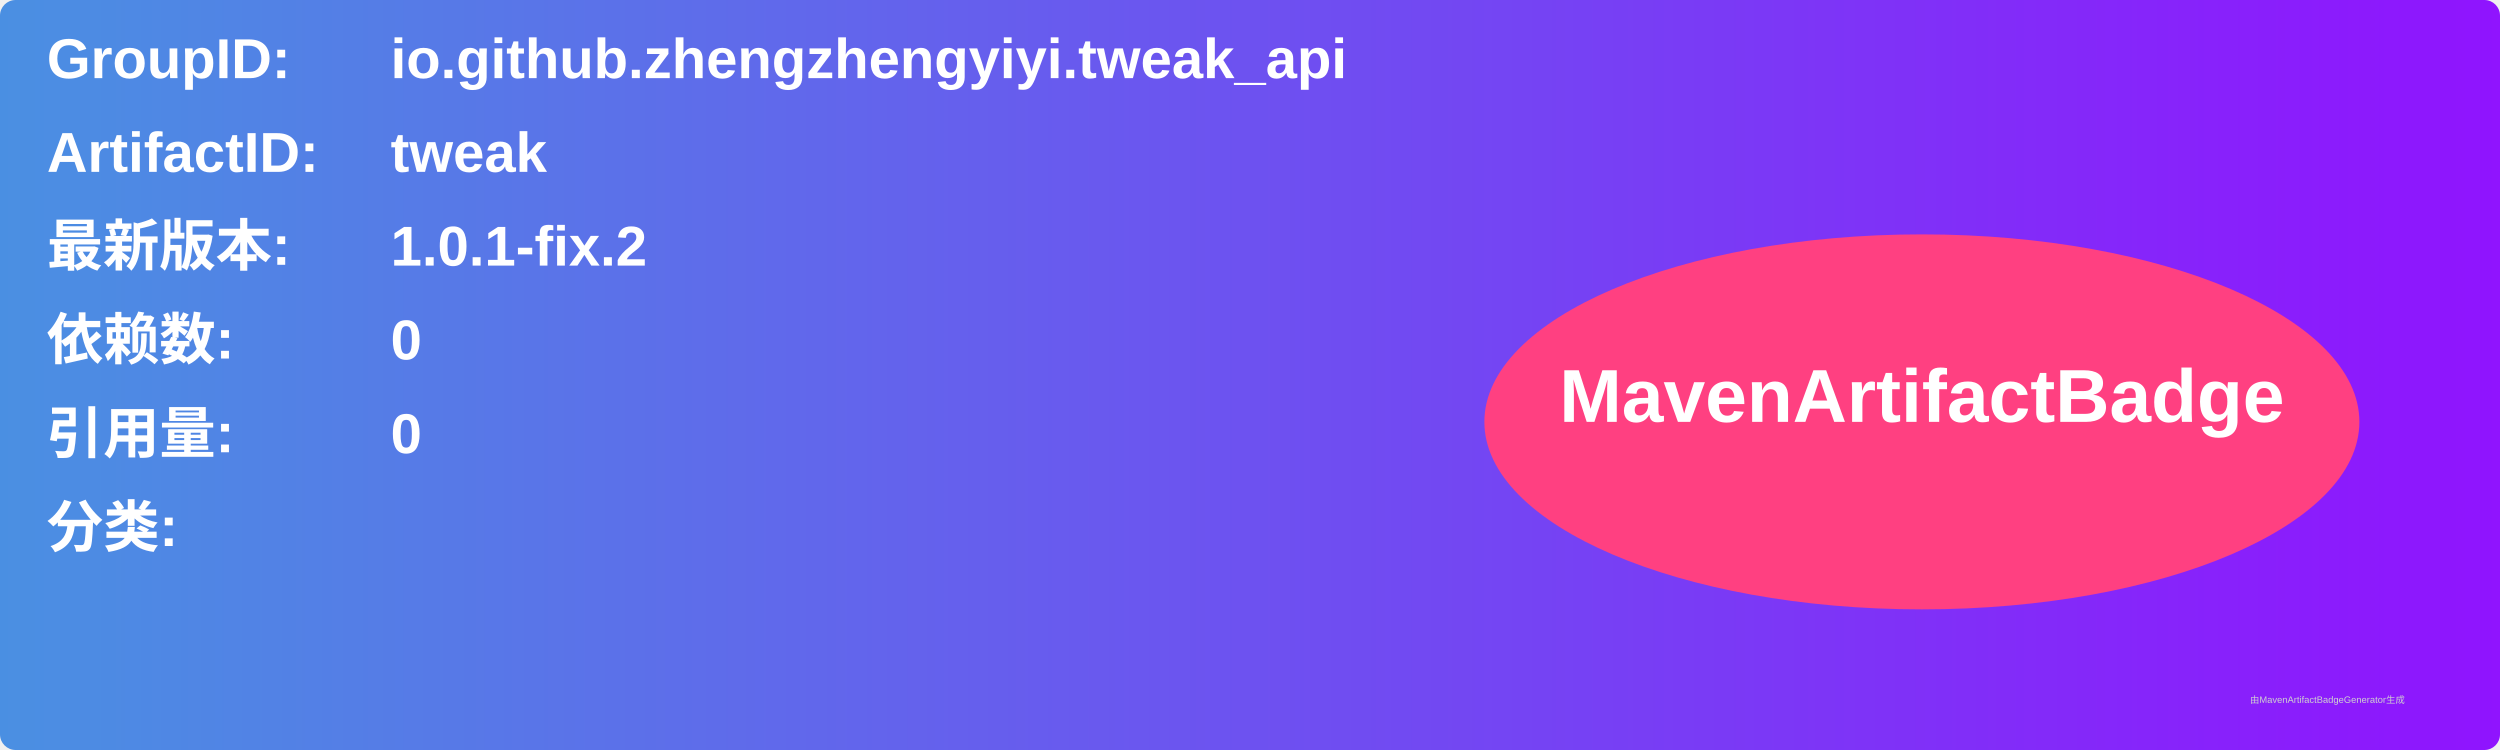
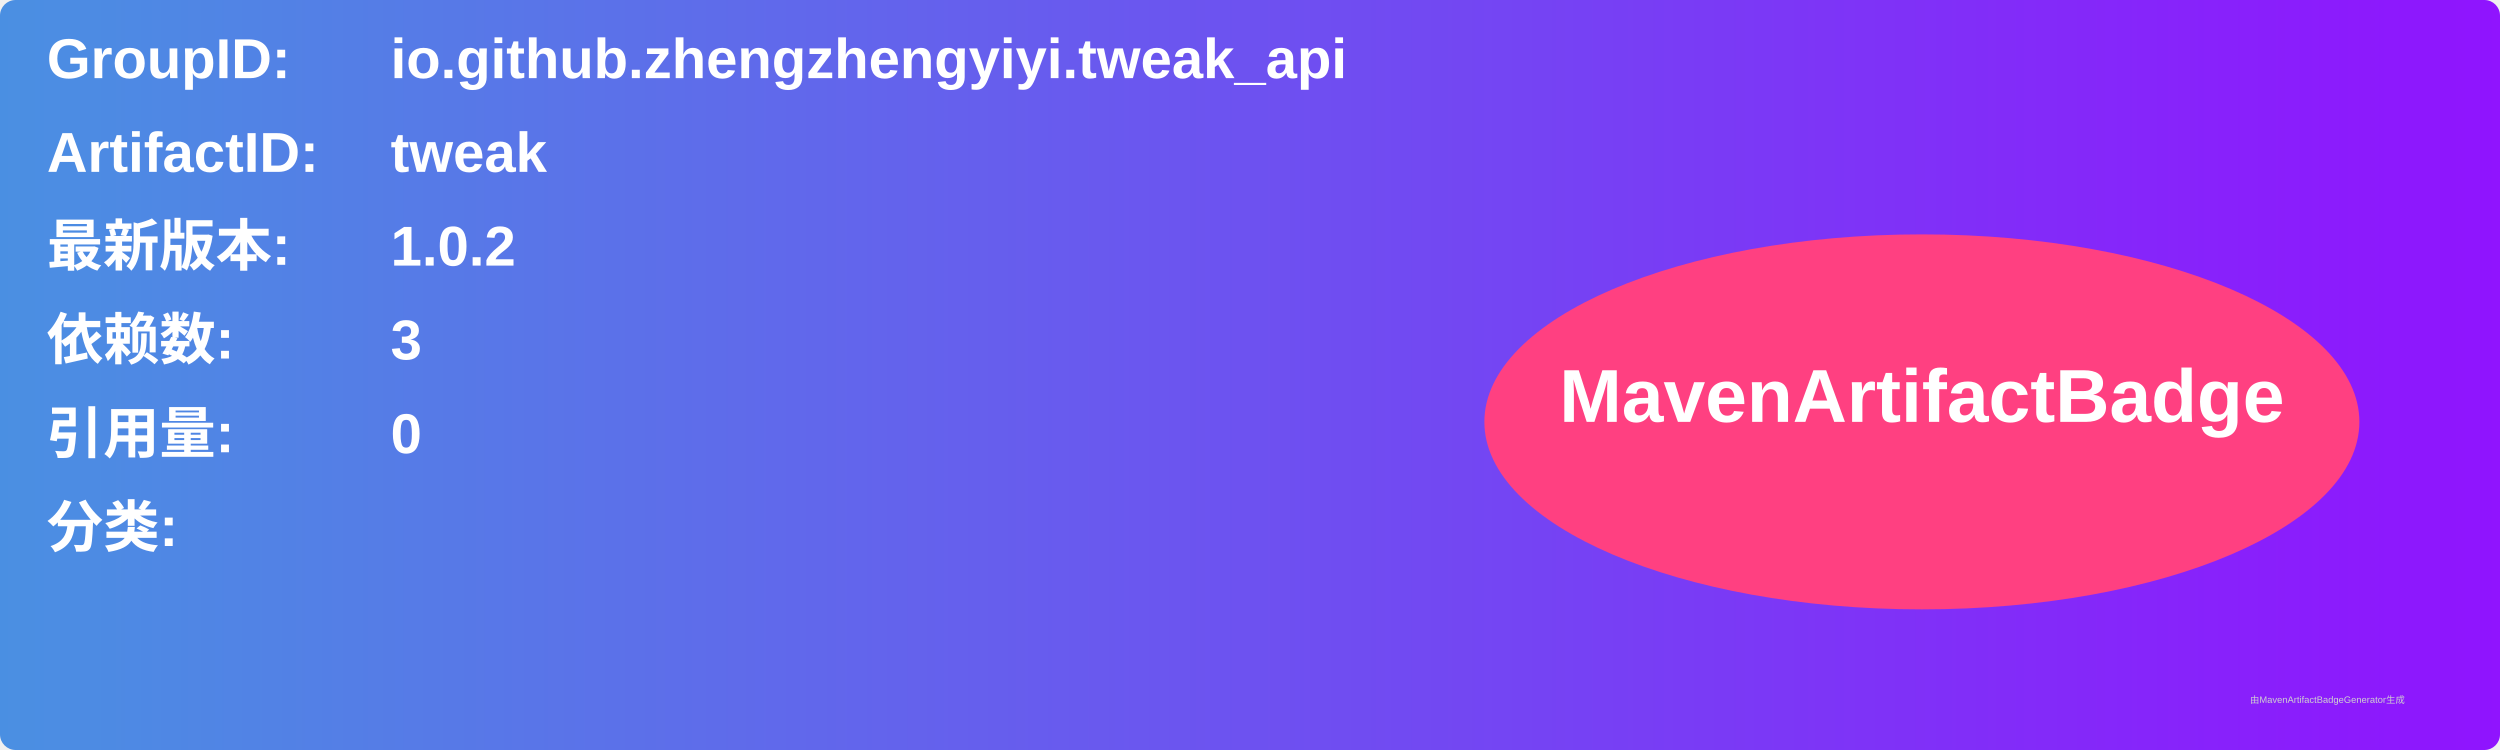
<svg xmlns="http://www.w3.org/2000/svg" width="800" height="240" viewBox="0 0 800 240">
  <linearGradient id="grad" x1="0%" y1="0%" x2="100%" y2="0%">
    <stop offset="0%" stop-color="#4a90e2" />
    <stop offset="100%" stop-color="#9013fe" />
  </linearGradient>
  <rect width="100%" height="100%" rx="5" ry="5" fill="url(#grad)" />
  <g transform="translate(15, 15)">
    <text x="0" y="10" font-family="Arial" font-size="18" fill="white" font-weight="bold" width="260">GroupID:</text>
    <text x="110" y="10" font-family="Arial" font-size="18" fill="white" font-weight="bold" width="460">io.github.zhengzhengyiyi.tweak_api</text>
    <text x="0" y="40" font-family="Arial" font-size="18" fill="white" font-weight="bold" width="260">ArtifactID:</text>
    <text x="110" y="40" font-family="Arial" font-size="18" fill="white" font-weight="bold" width="460">tweak</text>
    <text x="0" y="70" font-family="Arial" font-size="18" fill="white" font-weight="bold">最新版本:</text>
    <text x="110" y="70" font-family="Arial" font-size="18" fill="white" font-weight="bold">
-       <tspan font-weight="bold">1.0.1-fix.2</tspan>
+       <tspan font-weight="bold">1.0.2</tspan>
    </text>
    <text x="0" y="100" font-family="Arial" font-size="18" fill="white" font-weight="bold">依赖数: </text>
    <text x="110" y="100" font-family="Arial" font-size="18" fill="white">
-       <tspan font-weight="bold">0</tspan>
+       <tspan font-weight="bold">3</tspan>
    </text>
    <text x="0" y="130" font-family="Arial" font-size="18" fill="white" font-weight="bold">引用量: </text>
    <text x="110" y="130" font-family="Arial" font-size="18" fill="white">
      <tspan font-weight="bold">0</tspan>
    </text>
    <text x="0" y="160" font-family="Arial" font-size="18" fill="white" font-weight="bold">分类:</text>
    <text x="10" y="190" font-family="Arial" font-size="10" fill="white">
      <tspan font-weight="bold" />
    </text>
    <ellipse cx="600" cy="120" rx="140" ry="60" fill="#ff4081" />
    <text x="600" y="120" text-anchor="middle" font-family="Arial" font-size="24" fill="white" font-weight="bold">MavenArtifactBadge</text>
  </g>
  <text x="720" y="225" font-family="Arial" font-size="3" fill="#d0d0d0">由MavenArtifactBadgeGenerator生成</text>
</svg>
